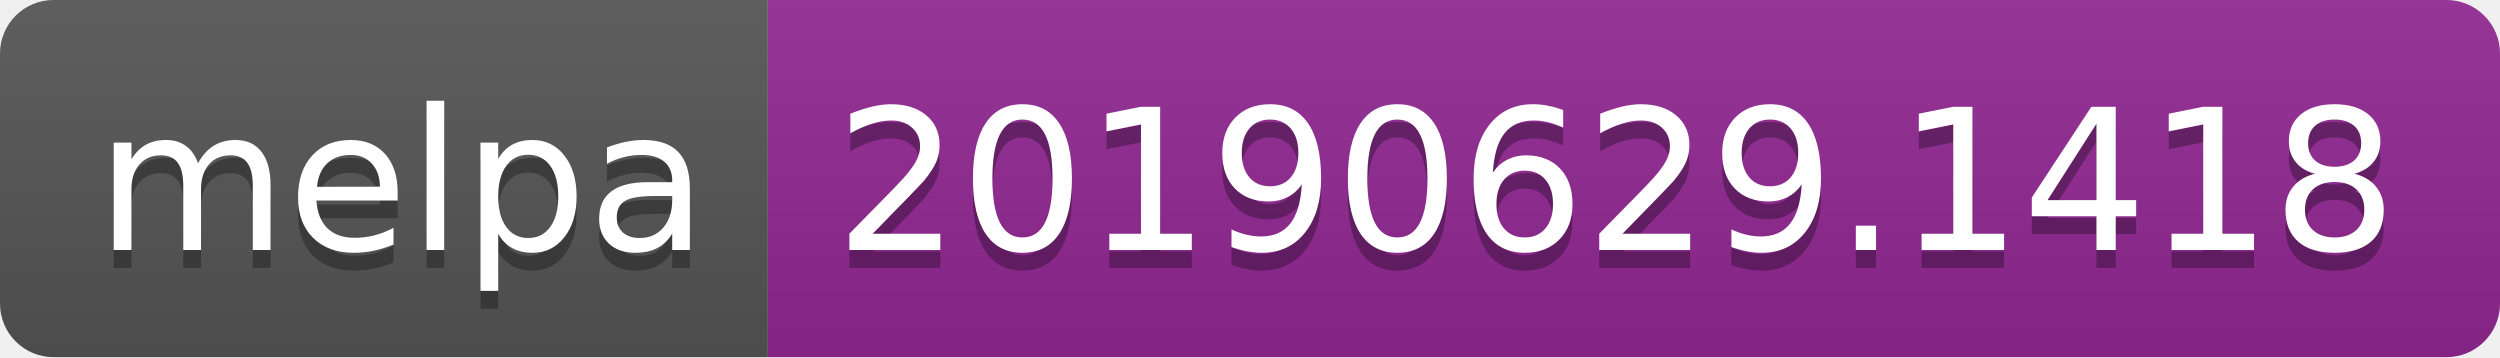
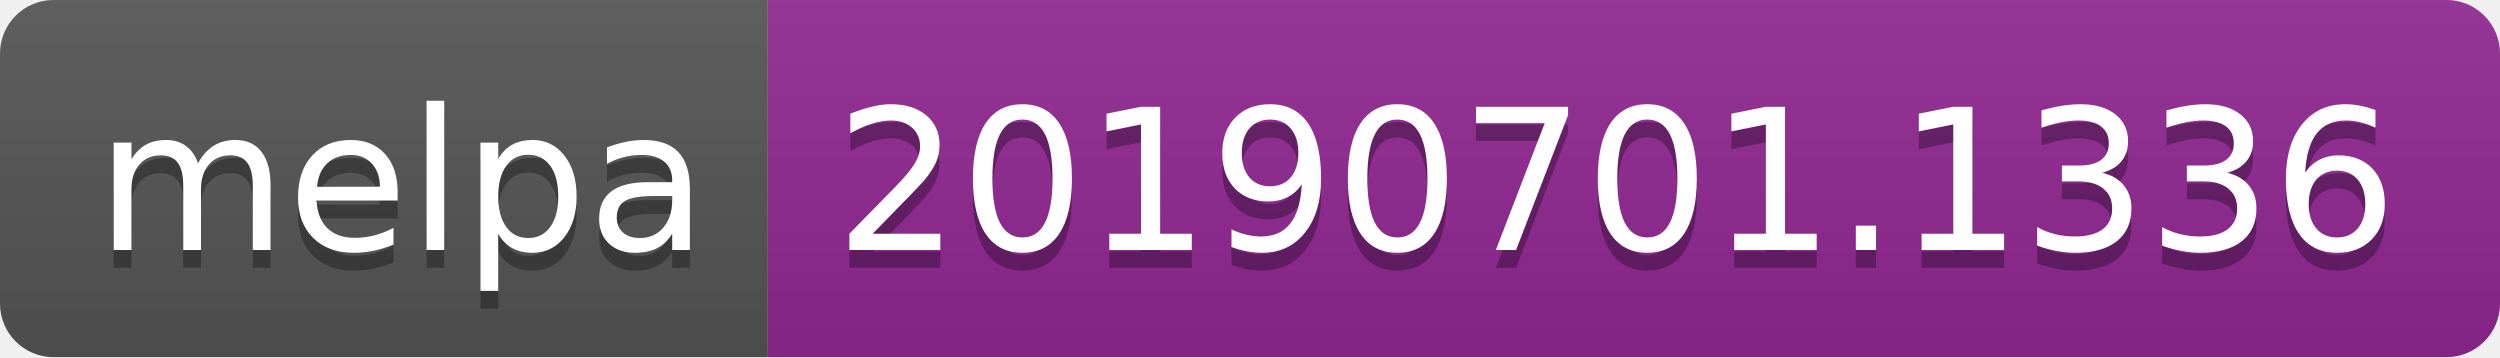
<svg xmlns="http://www.w3.org/2000/svg" width="140" height="20">
  <linearGradient id="b" x2="0" y2="100%">
    <stop offset="0" stop-color="#bbb" stop-opacity=".1" />
    <stop offset="1" stop-opacity=".1" />
  </linearGradient>
  <clipPath id="a">
    <rect width="140" height="20" rx="3" fill="#fff" />
  </clipPath>
  <g clip-path="url(#a)">
    <path fill="#555" d="M0 0h43v20H0z" />
    <path fill="#922793" d="M43 0h97v20H43z" />
    <path fill="url(#b)" d="M0 0h140v20H0z" />
  </g>
  <g fill="#fff" text-anchor="middle" font-family="DejaVu Sans,Verdana,Geneva,sans-serif" font-size="110">
    <text x="225" y="150" fill="#010101" fill-opacity=".3" transform="scale(.1)" textLength="330">melpa</text>
    <text x="225" y="140" transform="scale(.1)" textLength="330">melpa</text>
-     <text x="905" y="150" fill="#010101" fill-opacity=".3" transform="scale(.1)" textLength="870">20190629.1418</text>
-     <text x="905" y="140" transform="scale(.1)" textLength="870">20190629.1418</text>
+     <text x="905" y="150" fill="#010101" fill-opacity=".3" transform="scale(.1)" textLength="870">20190701.1336</text>
+     <text x="905" y="140" transform="scale(.1)" textLength="870">20190701.1336</text>
  </g>
</svg>
